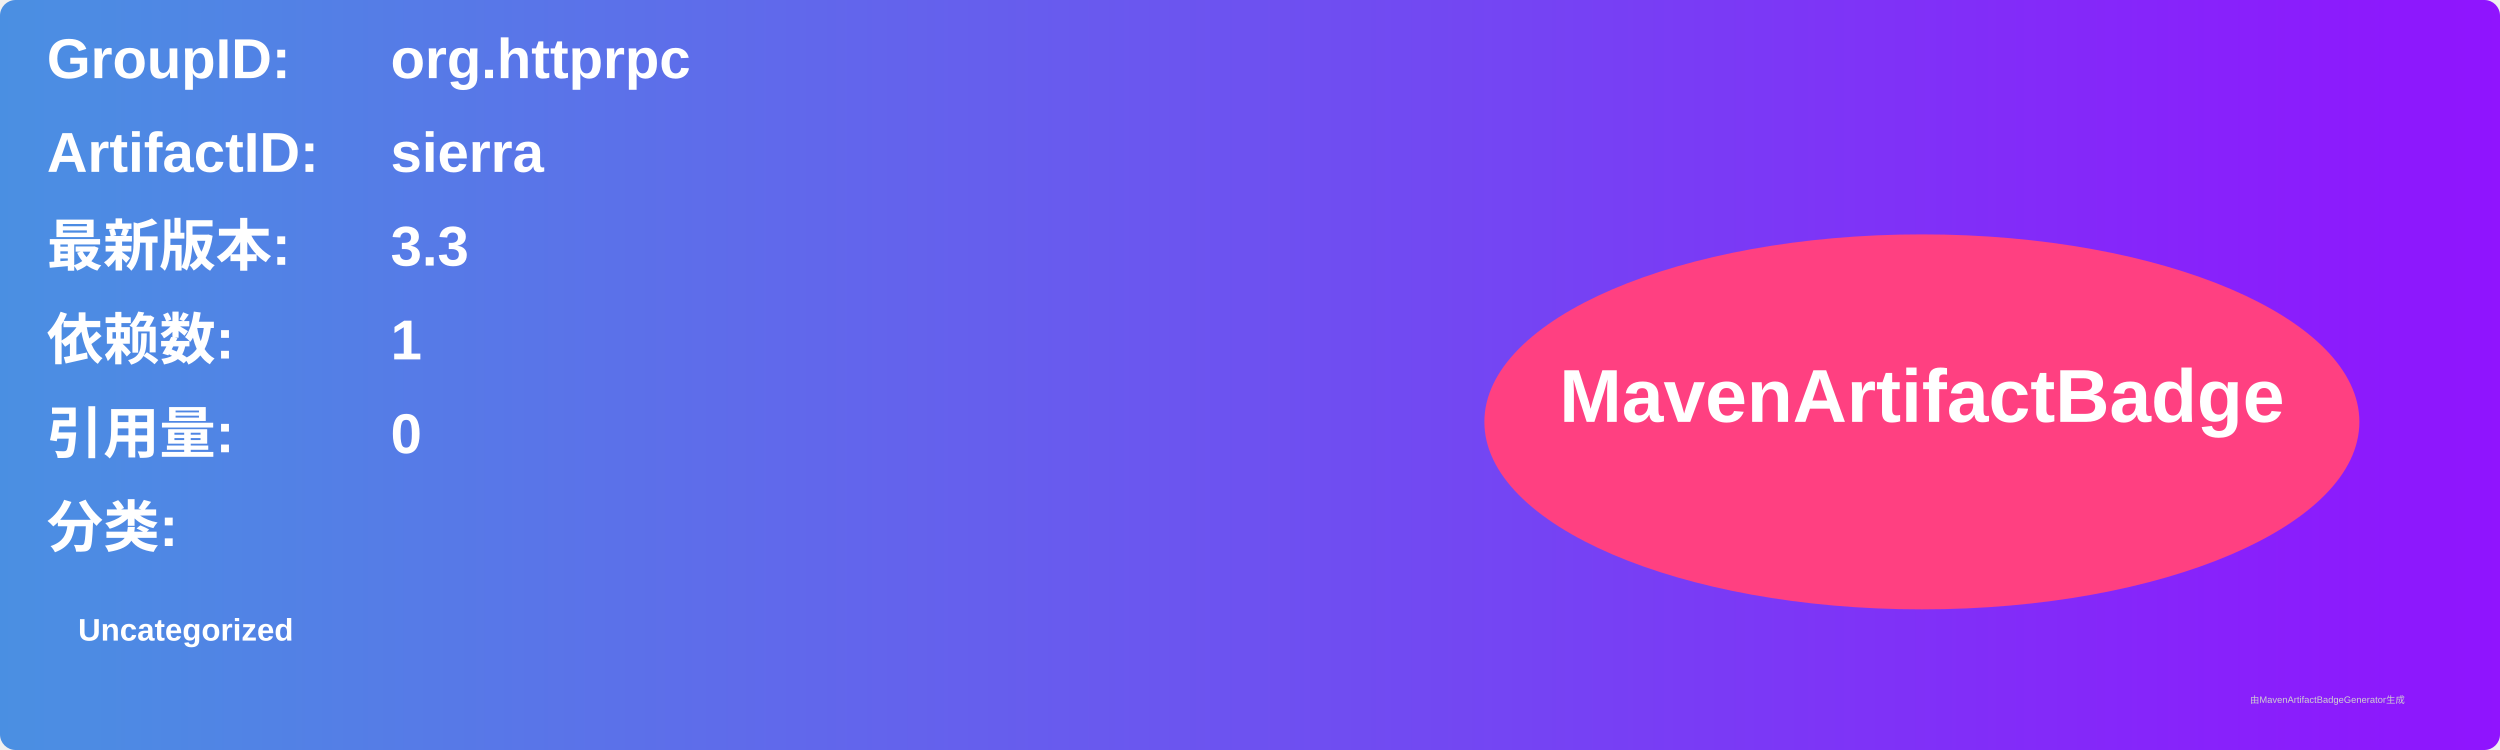
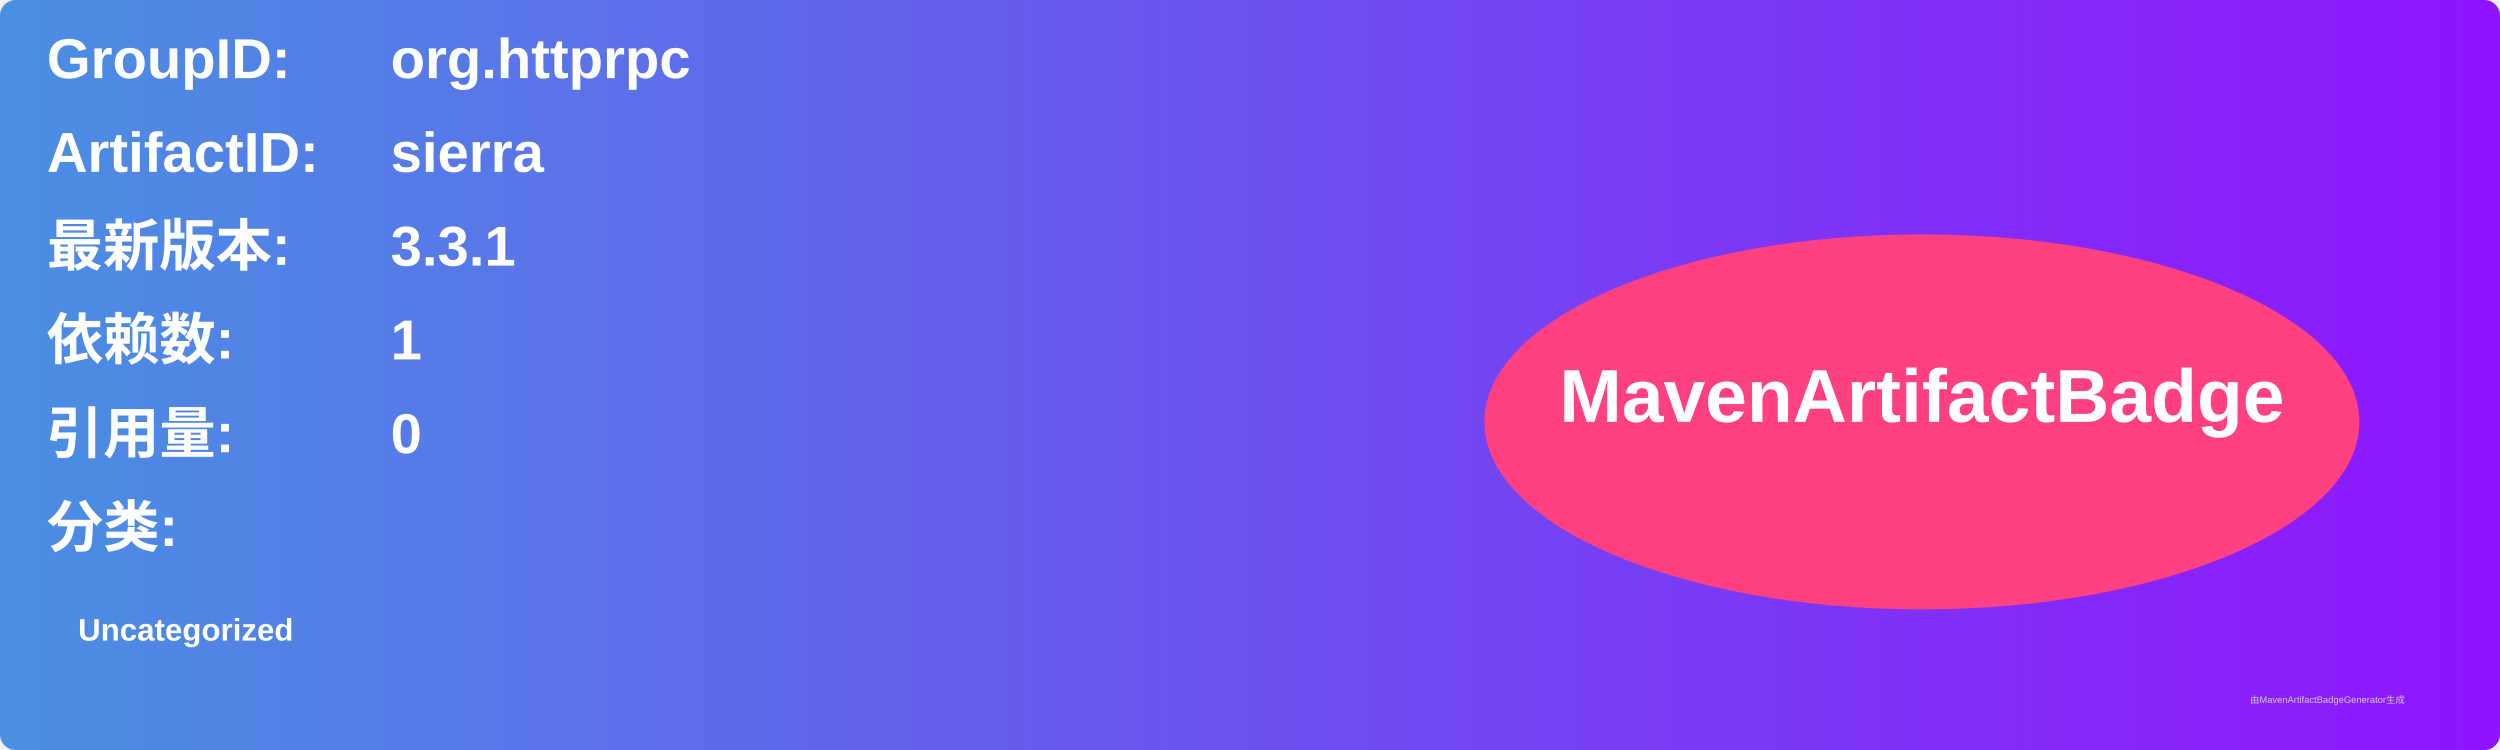
<svg xmlns="http://www.w3.org/2000/svg" width="800" height="240" viewBox="0 0 800 240">
  <linearGradient id="grad" x1="0%" y1="0%" x2="100%" y2="0%">
    <stop offset="0%" stop-color="#4a90e2" />
    <stop offset="100%" stop-color="#9013fe" />
  </linearGradient>
  <rect width="100%" height="100%" rx="5" ry="5" fill="url(#grad)" />
  <g transform="translate(15, 15)">
    <text x="0" y="10" font-family="Arial" font-size="18" fill="white" font-weight="bold" width="260">GroupID:</text>
    <text x="110" y="10" font-family="Arial" font-size="18" fill="white" font-weight="bold" width="460">org.httprpc</text>
    <text x="0" y="40" font-family="Arial" font-size="18" fill="white" font-weight="bold" width="260">ArtifactID:</text>
    <text x="110" y="40" font-family="Arial" font-size="18" fill="white" font-weight="bold" width="460">sierra</text>
    <text x="0" y="70" font-family="Arial" font-size="18" fill="white" font-weight="bold">最新版本:</text>
    <text x="110" y="70" font-family="Arial" font-size="18" fill="white" font-weight="bold">
-       <tspan font-weight="bold">3.3</tspan>
+       <tspan font-weight="bold">3.3.1</tspan>
    </text>
    <text x="0" y="100" font-family="Arial" font-size="18" fill="white" font-weight="bold">依赖数: </text>
    <text x="110" y="100" font-family="Arial" font-size="18" fill="white">
      <tspan font-weight="bold">1</tspan>
    </text>
    <text x="0" y="130" font-family="Arial" font-size="18" fill="white" font-weight="bold">引用量: </text>
    <text x="110" y="130" font-family="Arial" font-size="18" fill="white">
      <tspan font-weight="bold">0</tspan>
    </text>
    <text x="0" y="160" font-family="Arial" font-size="18" fill="white" font-weight="bold">分类:</text>
    <text x="10" y="190" font-family="Arial" font-size="10" fill="white">
      <tspan font-weight="bold">Uncategorized</tspan>
    </text>
    <ellipse cx="600" cy="120" rx="140" ry="60" fill="#ff4081" />
    <text x="600" y="120" text-anchor="middle" font-family="Arial" font-size="24" fill="white" font-weight="bold">MavenArtifactBadge</text>
  </g>
  <text x="720" y="225" font-family="Arial" font-size="3" fill="#d0d0d0">由MavenArtifactBadgeGenerator生成</text>
</svg>
